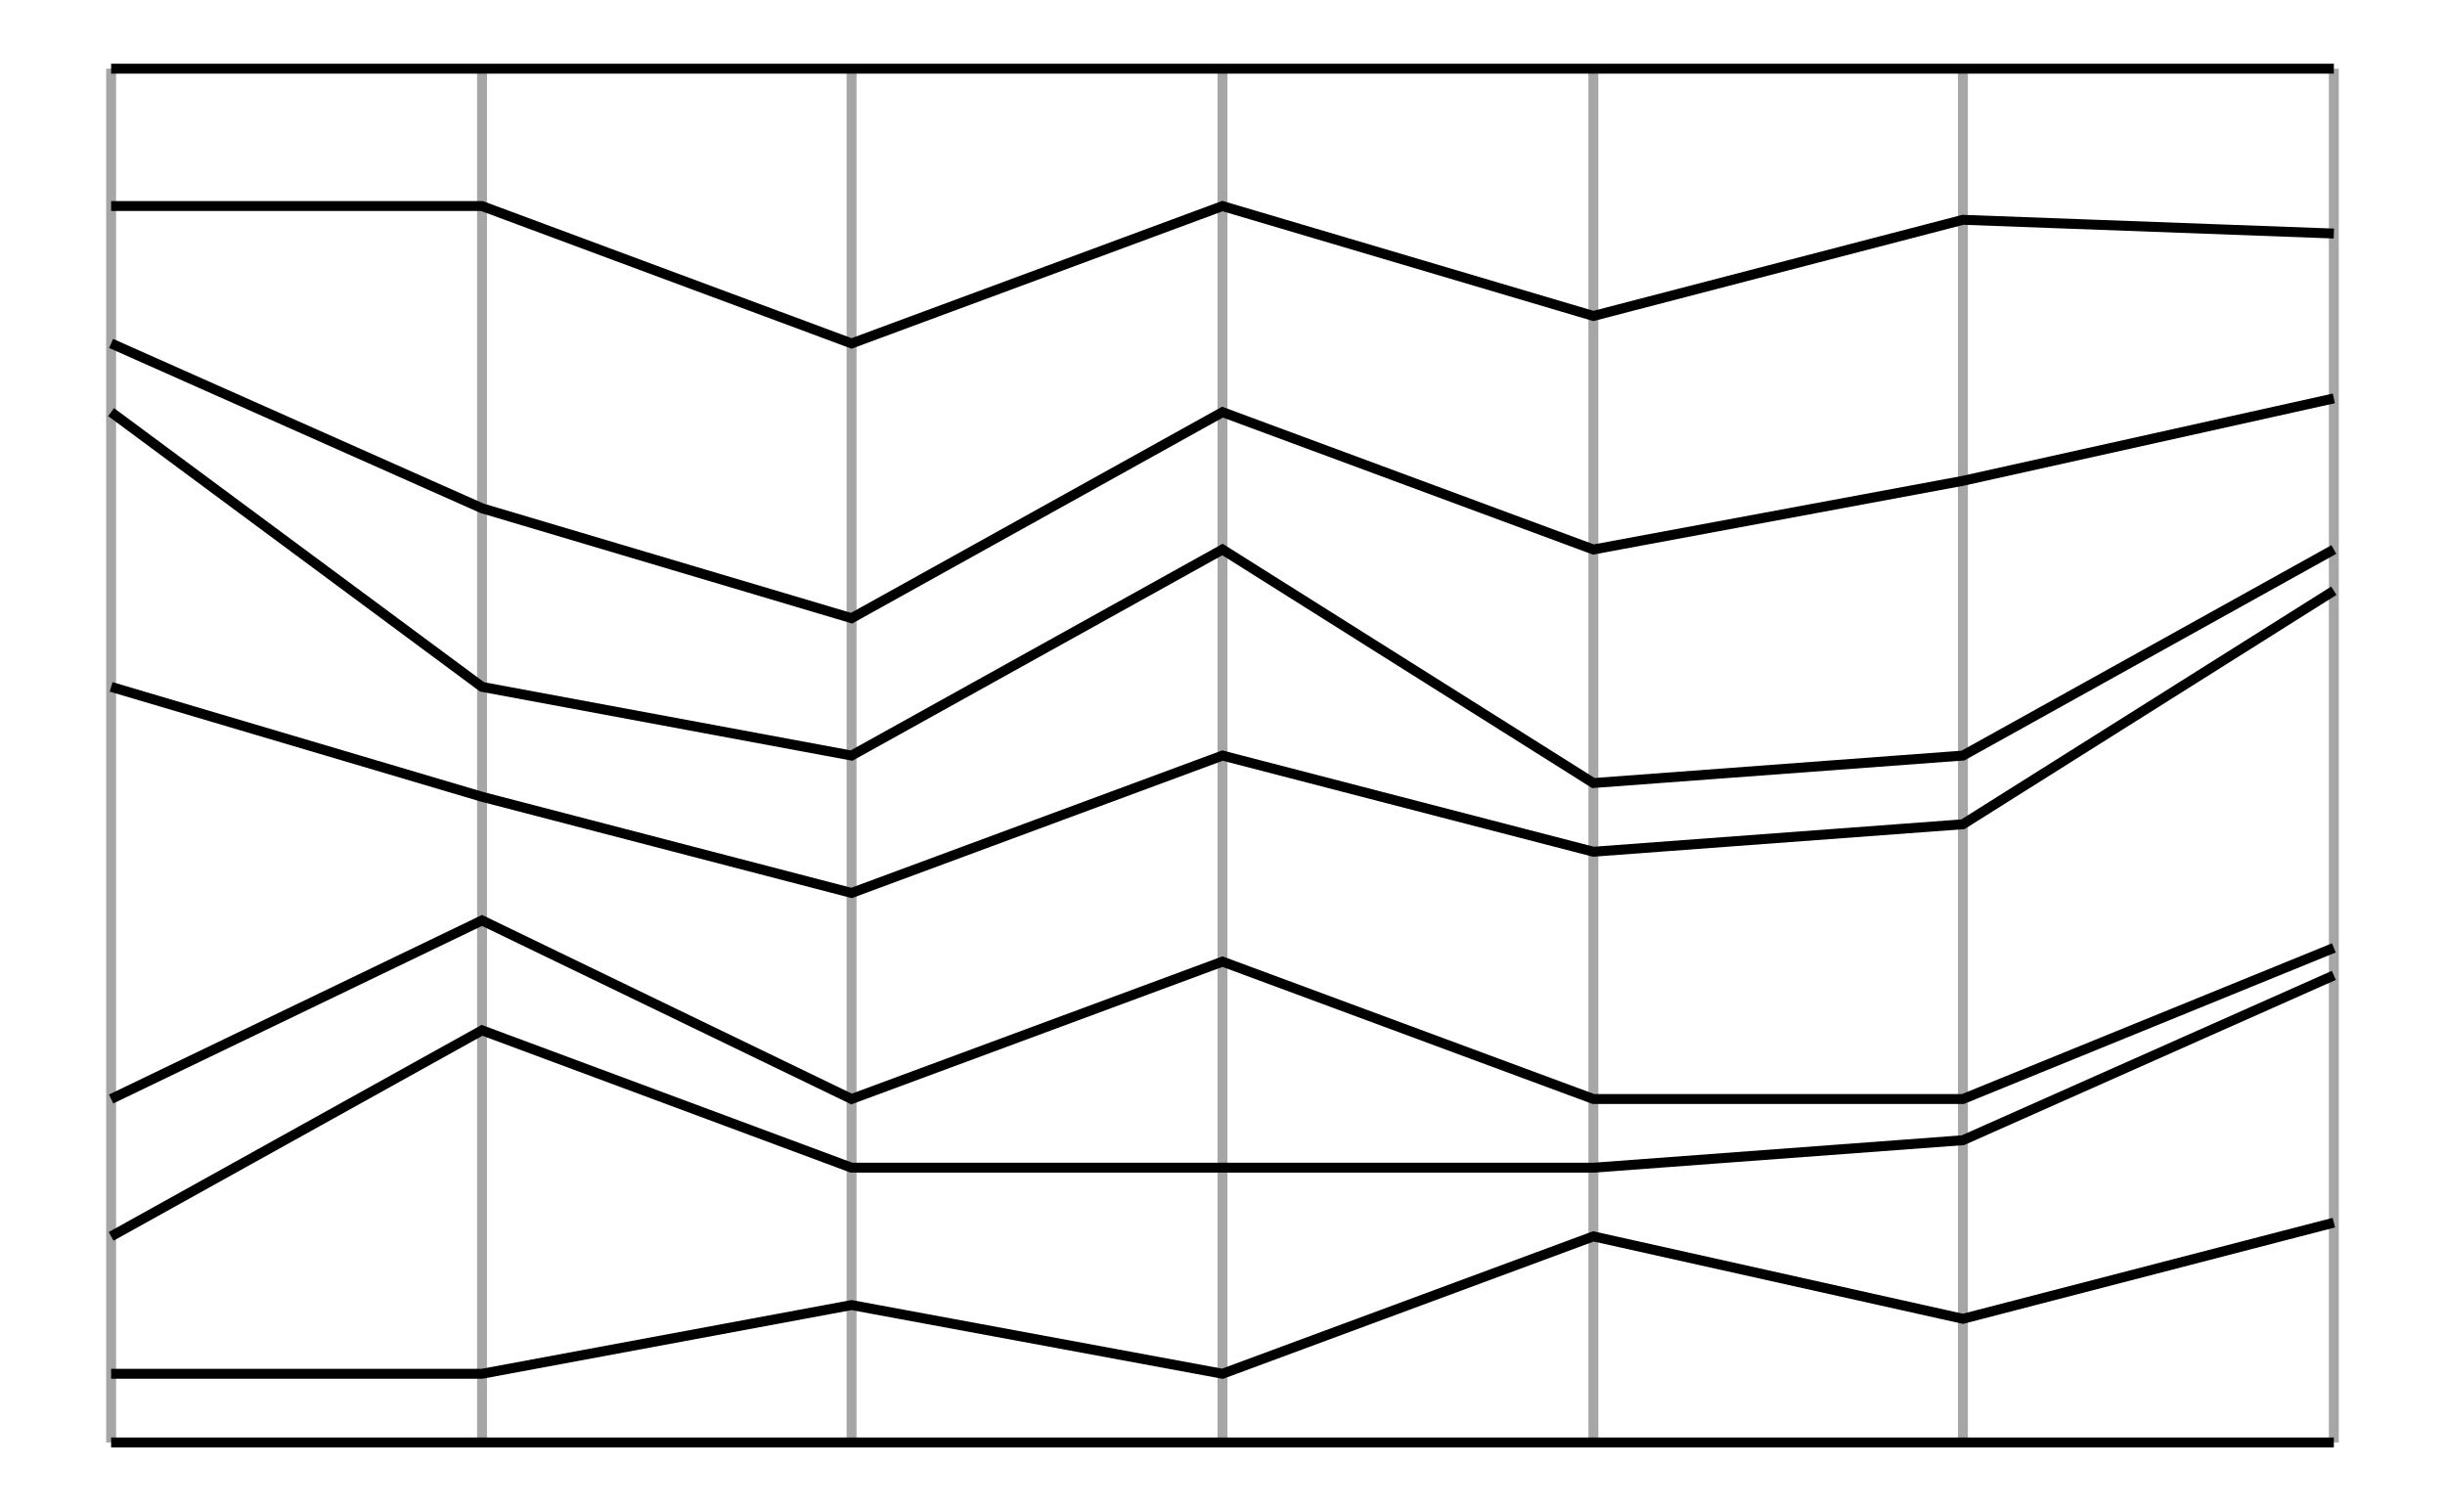
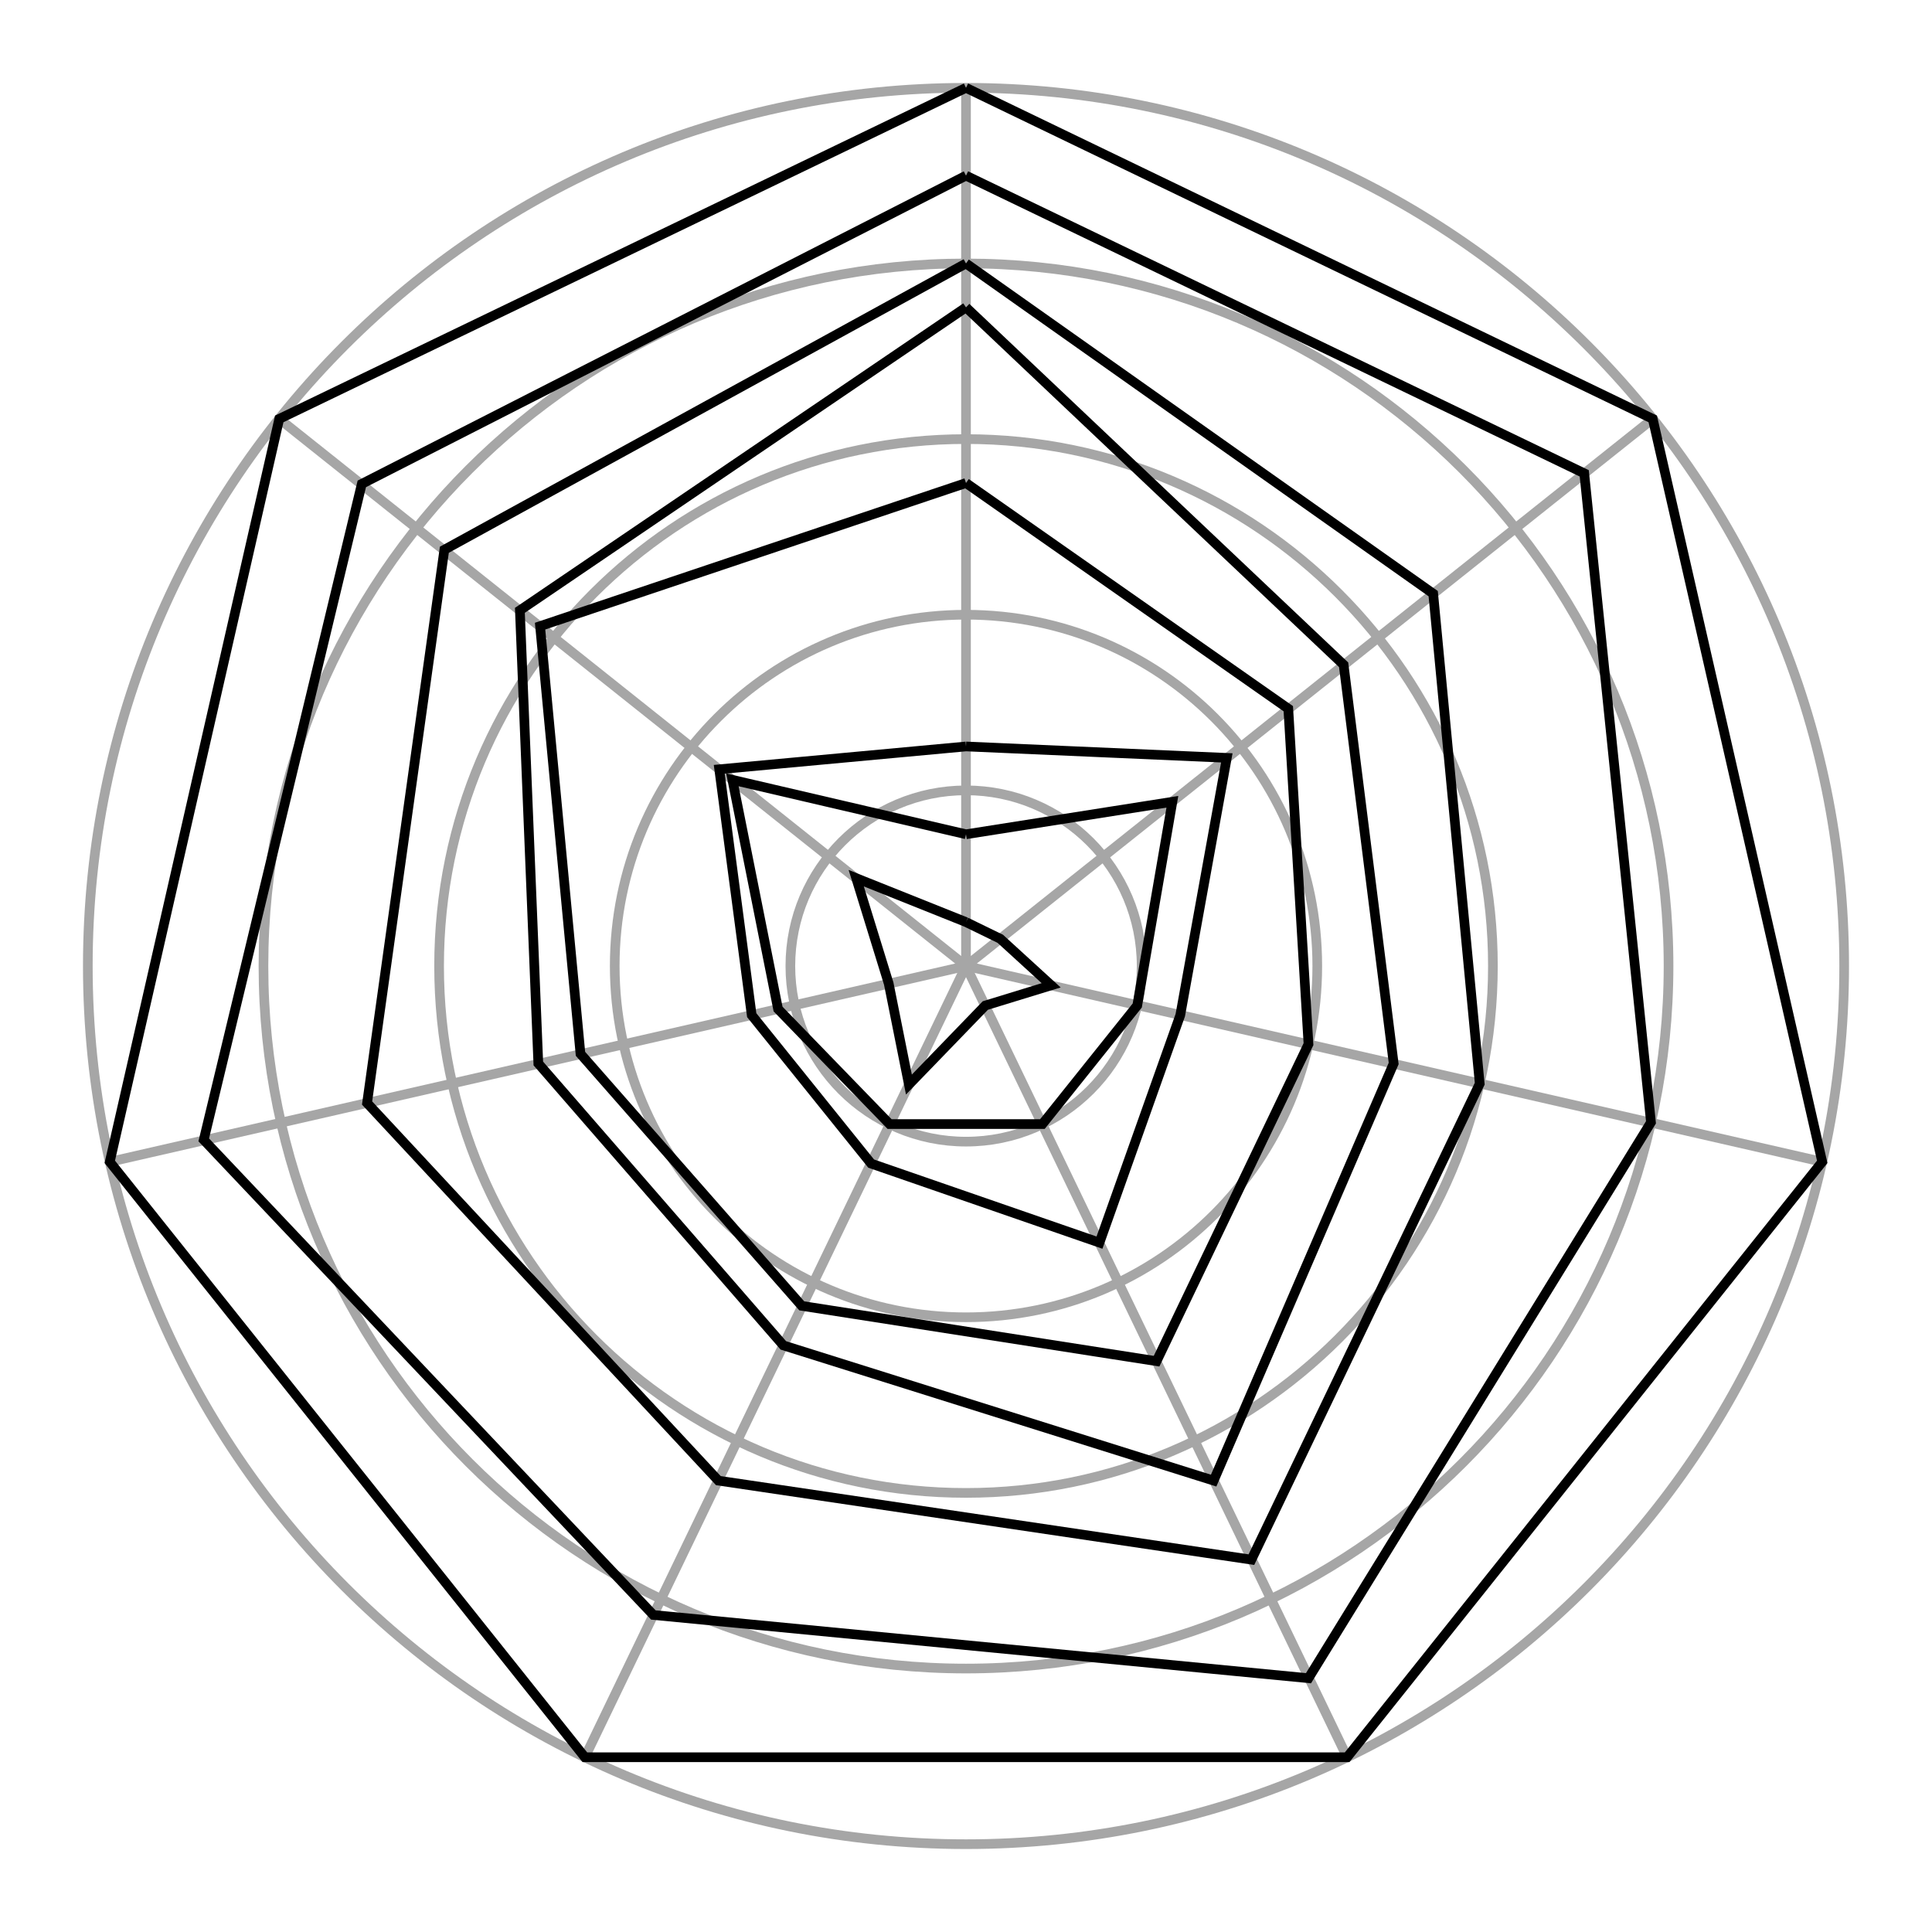
- <svg xmlns="http://www.w3.org/2000/svg" width="161.8" height="100.0" viewBox="-5.000 -5.000 171.803 110.000">
-   <g fill="none" stroke="black" stroke-width="0.005%" transform="translate(0, 100) scale(100, -100)">
+ <svg xmlns="http://www.w3.org/2000/svg" width="100.0" height="100.0" viewBox="-55.0 -55.0 110.0 110.0">
+   <g fill="none" stroke="black" stroke-width="1%" transform="translate(0, 0) scale(0.5, -0.5)">
    <g stroke="rgb(166,166,166)">
-       <line x1="0.000" y1="0.000" x2="0.000" y2="1.000" />
-       <line x1="0.270" y1="0.000" x2="0.270" y2="1.000" />
-       <line x1="0.539" y1="0.000" x2="0.539" y2="1.000" />
-       <line x1="0.809" y1="0.000" x2="0.809" y2="1.000" />
-       <line x1="1.079" y1="0.000" x2="1.079" y2="1.000" />
-       <line x1="1.348" y1="0.000" x2="1.348" y2="1.000" />
-       <line x1="1.618" y1="0.000" x2="1.618" y2="1.000" />
+       <circle cx="0.0" cy="0.0" r="0.0" />
+       <circle cx="0.0" cy="0.0" r="20.0" />
+       <circle cx="0.0" cy="0.0" r="40.0" />
+       <circle cx="0.0" cy="0.0" r="60.0" />
+       <circle cx="0.0" cy="0.0" r="80.0" />
+       <circle cx="0.0" cy="0.0" r="100.0" />
    </g>
-     <polyline points="0.000,0.000 0.270,0.000 0.539,0.000 0.809,0.000 1.079,0.000 1.348,0.000 1.618,0.000" />
-     <polyline points="0.000,0.050 0.270,0.050 0.539,0.100 0.809,0.050 1.079,0.150 1.348,0.090 1.618,0.160" />
-     <polyline points="0.000,0.150 0.270,0.300 0.539,0.200 0.809,0.200 1.079,0.200 1.348,0.220 1.618,0.340" />
-     <polyline points="0.000,0.250 0.270,0.380 0.539,0.250 0.809,0.350 1.079,0.250 1.348,0.250 1.618,0.360" />
-     <polyline points="0.000,0.550 0.270,0.470 0.539,0.400 0.809,0.500 1.079,0.430 1.348,0.450 1.618,0.620" />
-     <polyline points="0.000,0.750 0.270,0.550 0.539,0.500 0.809,0.650 1.079,0.480 1.348,0.500 1.618,0.650" />
-     <polyline points="0.000,0.800 0.270,0.680 0.539,0.600 0.809,0.750 1.079,0.650 1.348,0.700 1.618,0.760" />
-     <polyline points="0.000,0.900 0.270,0.900 0.539,0.800 0.809,0.900 1.079,0.820 1.348,0.890 1.618,0.880" />
-     <polyline points="0.000,1.000 0.270,1.000 0.539,1.000 0.809,1.000 1.079,1.000 1.348,1.000 1.618,1.000" />
+     <g stroke="rgb(166,166,166)">
+       <line x1="0.0" y1="0.0" x2="0.0" y2="100.0" />
+       <line x1="0.0" y1="0.0" x2="78.2" y2="62.3" />
+       <line x1="0.0" y1="0.0" x2="97.5" y2="-22.3" />
+       <line x1="0.0" y1="0.0" x2="43.4" y2="-90.1" />
+       <line x1="0.0" y1="0.0" x2="-43.4" y2="-90.1" />
+       <line x1="0.0" y1="0.0" x2="-97.5" y2="-22.3" />
+       <line x1="0.0" y1="0.0" x2="-78.2" y2="62.3" />
+     </g>
+     <polyline points="0.0,0.0 0.0,0.0 0.0,0.0 0.0,0.0 0.0,0.0 0.0,0.0 0.0,0.0 0.0,0.0" />
+     <polyline points="0.0,5.0 3.9,3.1 9.7,-2.2 2.2,-4.5 -6.5,-13.5 -8.8,-2.0 -12.5,10.0 0.0,5.0" />
+     <polyline points="0.0,15.0 23.5,18.7 19.5,-4.5 8.7,-18.0 -8.7,-18.0 -21.4,-4.9 -26.6,21.2 0.0,15.0" />
+     <polyline points="0.0,25.0 29.7,23.7 24.4,-5.6 15.2,-31.5 -10.8,-22.5 -24.4,-5.6 -28.1,22.4 0.0,25.0" />
+     <polyline points="0.0,55.0 36.7,29.3 39.0,-8.9 21.7,-45.0 -18.7,-38.7 -43.9,-10.0 -48.5,38.7 0.0,55.0" />
+     <polyline points="0.0,75.0 43.0,34.3 48.7,-11.1 28.2,-58.6 -20.8,-43.2 -48.7,-11.1 -50.8,40.5 0.0,75.0" />
+     <polyline points="0.0,80.0 53.2,42.4 58.5,-13.4 32.5,-67.6 -28.2,-58.6 -68.2,-15.6 -59.4,47.4 0.0,80.0" />
+     <polyline points="0.0,90.0 70.4,56.1 78.0,-17.8 39.0,-81.1 -35.6,-73.9 -86.8,-19.8 -68.8,54.9 0.0,90.0" />
+     <polyline points="0.0,100.0 78.2,62.3 97.5,-22.3 43.4,-90.1 -43.4,-90.1 -97.5,-22.3 -78.2,62.3 0.0,100.0" />
  </g>
</svg>
